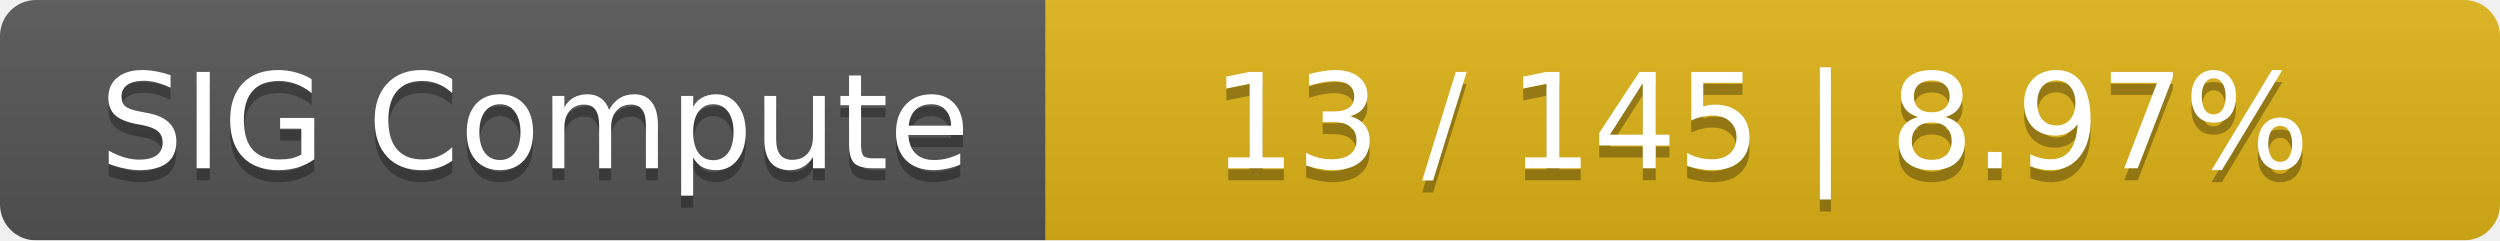
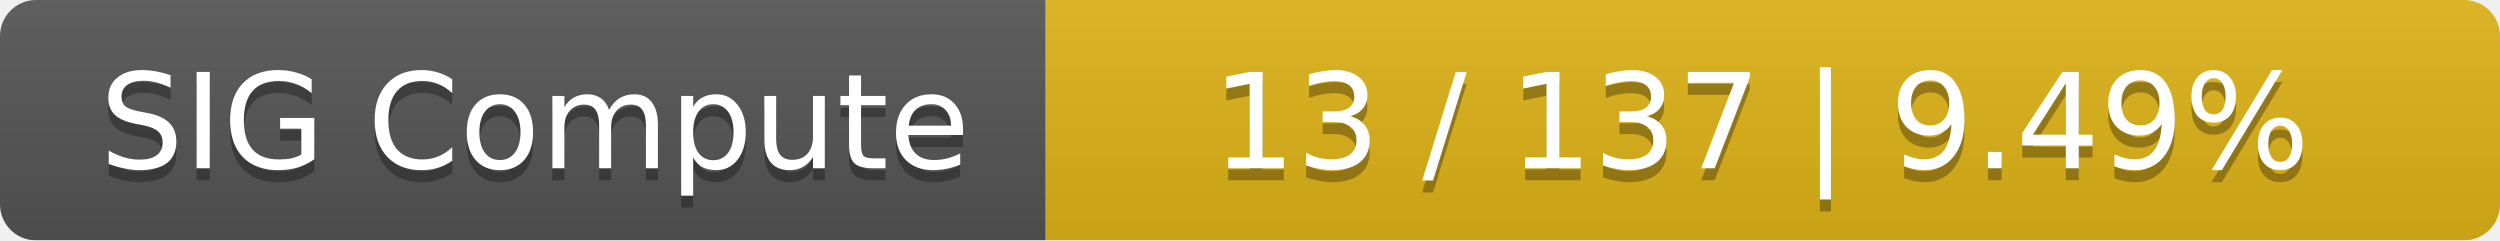
<svg xmlns="http://www.w3.org/2000/svg" width="208" height="20">
  <linearGradient id="smooth" x2="0" y2="100%">
    <stop offset="0" stop-color="#bbb" stop-opacity=".1" />
    <stop offset="1" stop-opacity=".1" />
  </linearGradient>
  <mask id="round">
    <rect width="208" height="20" rx="3" fill="#fff" />
  </mask>
  <g mask="url(#round)">
    <rect width="87" height="20" fill="#555" />
    <rect x="87" width="121" height="20" fill="#dfb317" />
    <rect width="208" height="20" fill="url(#smooth)" />
  </g>
  <g fill="#fff" text-anchor="middle" font-family="DejaVu Sans,Verdana,Geneva,sans-serif" font-size="11">
    <text x="44.5" y="15" fill="#010101" fill-opacity=".3">SIG Compute</text>
    <text x="44.5" y="14">SIG Compute</text>
-     <text x="146.5" y="15" fill="#010101" fill-opacity=".3">13 / 145    |    8.97%</text>
-     <text x="146.5" y="14">13 / 145    |    8.97%</text>
+     <text x="146.5" y="15" fill="#010101" fill-opacity=".3">13 / 137    |    9.49%</text>
+     <text x="146.5" y="14">13 / 137    |    9.49%</text>
  </g>
</svg>
